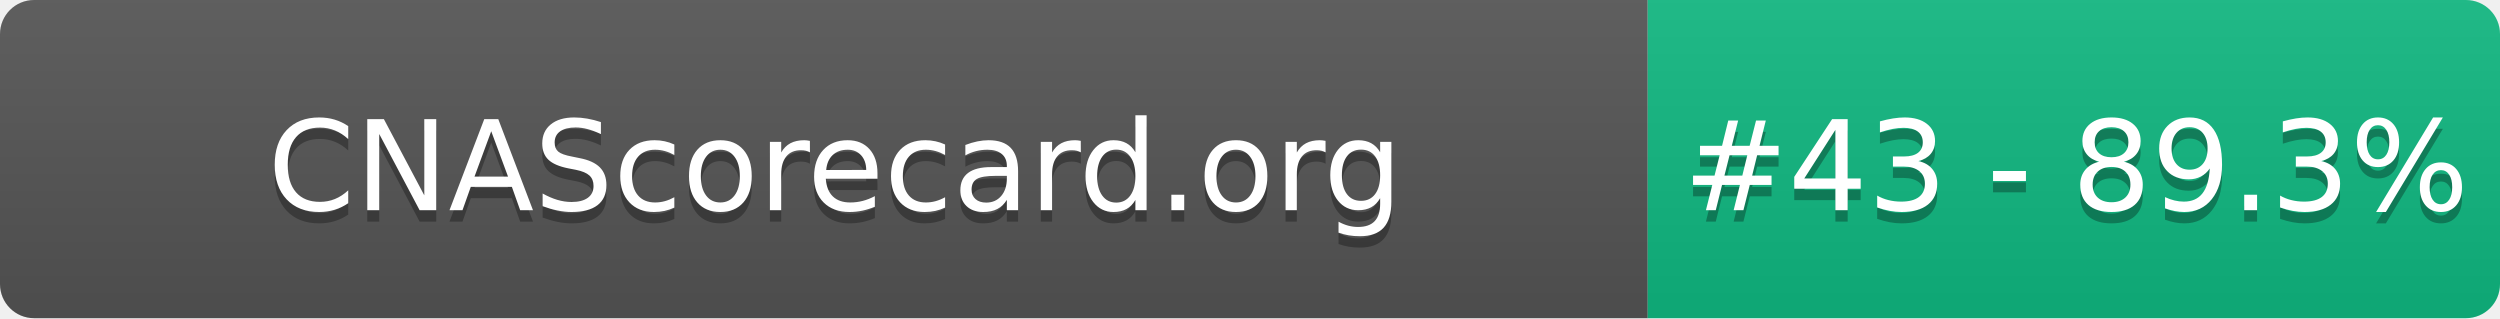
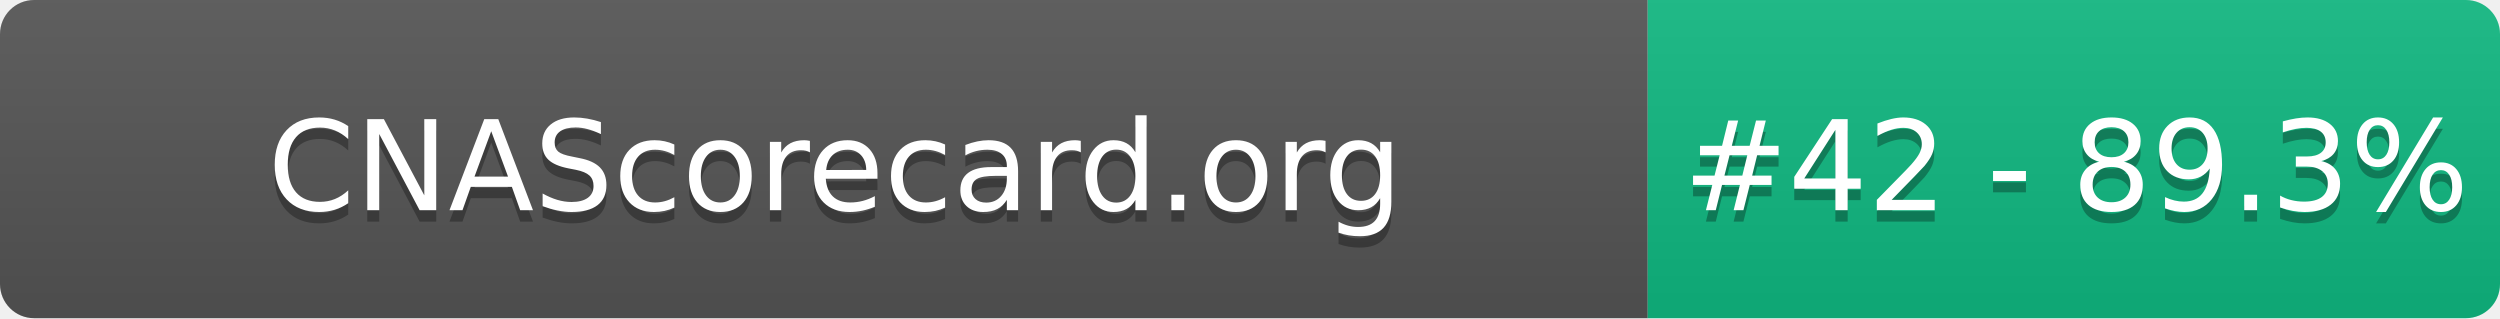
- <svg xmlns="http://www.w3.org/2000/svg" width="220" height="28" role="img" aria-label="CNAScorecard.org: #43 - 89.3%">
+ <svg xmlns="http://www.w3.org/2000/svg" width="220" height="28" role="img" aria-label="CNAScorecard.org: #42 - 89.3%">
  <linearGradient id="s" x2="0" y2="100%">
    <stop offset="0" stop-color="#bbb" stop-opacity=".1" />
    <stop offset="1" stop-opacity=".1" />
  </linearGradient>
  <clipPath id="r">
    <rect width="220" height="28" rx="3" fill="#fff" />
  </clipPath>
  <g clip-path="url(#r)">
    <rect width="145" height="28" fill="#555" />
    <rect x="145" width="75" height="28" fill="#10B981" />
    <rect width="220" height="28" fill="url(#s)" />
  </g>
  <g fill="#fff" text-anchor="middle" font-family="Verdana,Geneva,DejaVu Sans,sans-serif" text-rendering="geometricPrecision" font-size="110">
    <text aria-hidden="true" x="735" y="195" fill="#010101" fill-opacity=".3" transform="scale(.1)" textLength="1350">CNAScorecard.org</text>
    <text x="735" y="185" transform="scale(.1)" fill="#fff" textLength="1350">CNAScorecard.org</text>
-     <text aria-hidden="true" x="1827" y="195" fill="#010101" fill-opacity=".3" transform="scale(.1)" textLength="605">#43 - 89.3%</text>
-     <text x="1827" y="185" transform="scale(.1)" fill="#fff" textLength="605">#43 - 89.3%</text>
+     <text aria-hidden="true" x="1827" y="195" fill="#010101" fill-opacity=".3" transform="scale(.1)" textLength="605">#42 - 89.3%</text>
+     <text x="1827" y="185" transform="scale(.1)" fill="#fff" textLength="605">#42 - 89.3%</text>
  </g>
</svg>
